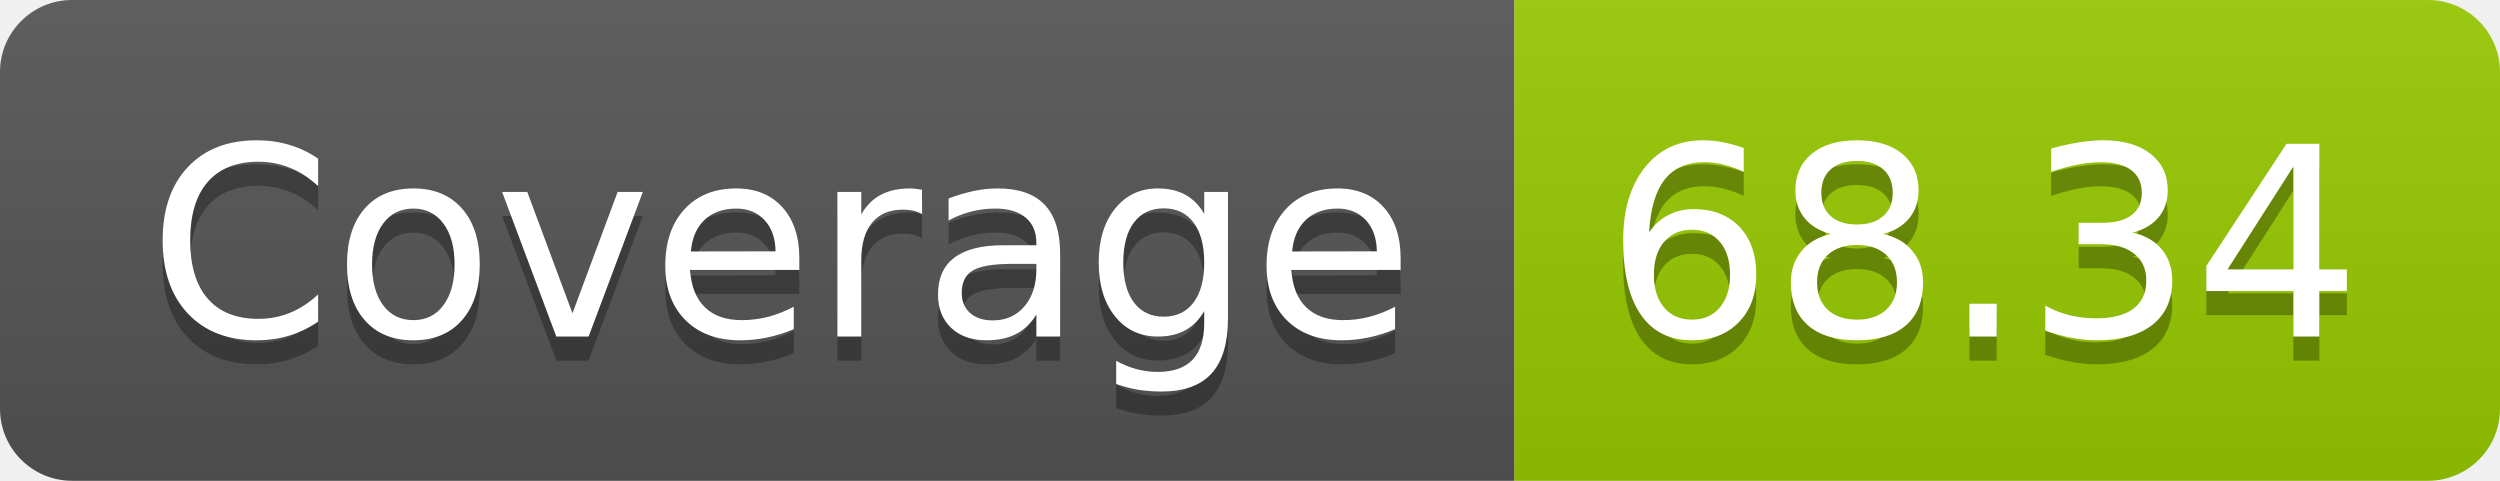
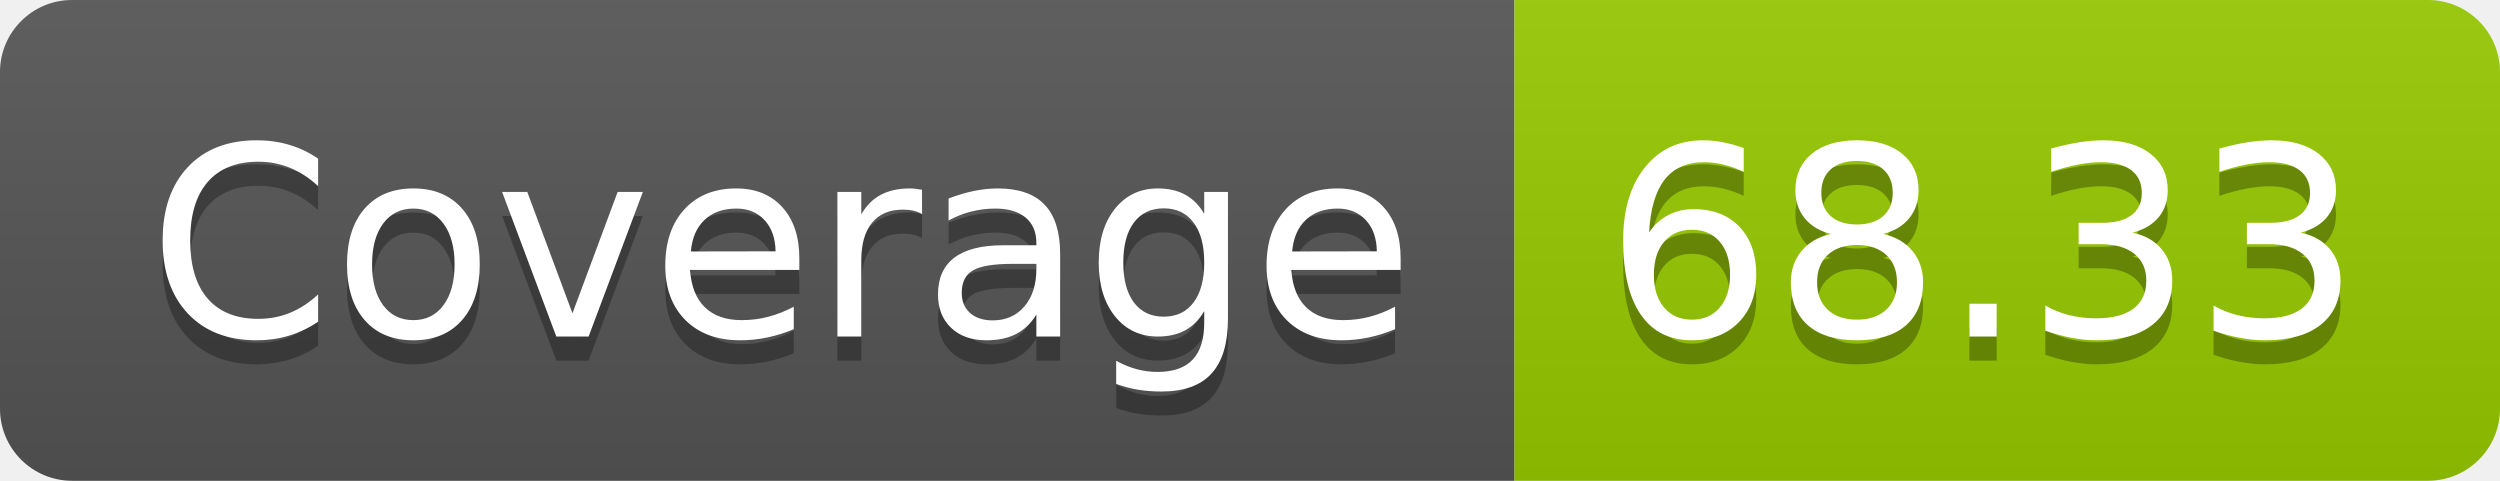
- <svg xmlns="http://www.w3.org/2000/svg" width="104" height="20" role="img" aria-label="Coverage: 68.34">
+ <svg xmlns="http://www.w3.org/2000/svg" width="104" height="20" role="img" aria-label="Coverage: 68.33">
  <linearGradient id="s" x2="0" y2="100%">
    <stop offset="0" stop-color="#bbb" stop-opacity=".1" />
    <stop offset="1" stop-opacity=".1" />
  </linearGradient>
  <clipPath id="r">
    <rect width="104" height="20" rx="3" fill="#fff" />
  </clipPath>
  <g clip-path="url(#r)">
    <rect width="63" height="20" fill="#555" />
    <rect x="63" width="41" height="20" fill="#97ca00" />
    <rect width="104" height="20" fill="url(#s)" />
  </g>
  <g fill="#fff" text-anchor="middle" font-family="Verdana,Geneva,DejaVu Sans,sans-serif" text-rendering="geometricPrecision" font-size="110">
    <text aria-hidden="true" x="325" y="150" fill="#010101" fill-opacity=".3" transform="scale(.1)" textLength="530">Coverage</text>
    <text x="325" y="140" transform="scale(.1)" fill="#fff" textLength="530">Coverage</text>
-     <text aria-hidden="true" x="825" y="150" fill="#010101" fill-opacity=".3" transform="scale(.1)" textLength="310">68.34</text>
-     <text x="825" y="140" transform="scale(.1)" fill="#fff" textLength="310">68.34</text>
+     <text aria-hidden="true" x="825" y="150" fill="#010101" fill-opacity=".3" transform="scale(.1)" textLength="310">68.33</text>
+     <text x="825" y="140" transform="scale(.1)" fill="#fff" textLength="310">68.33</text>
  </g>
</svg>
